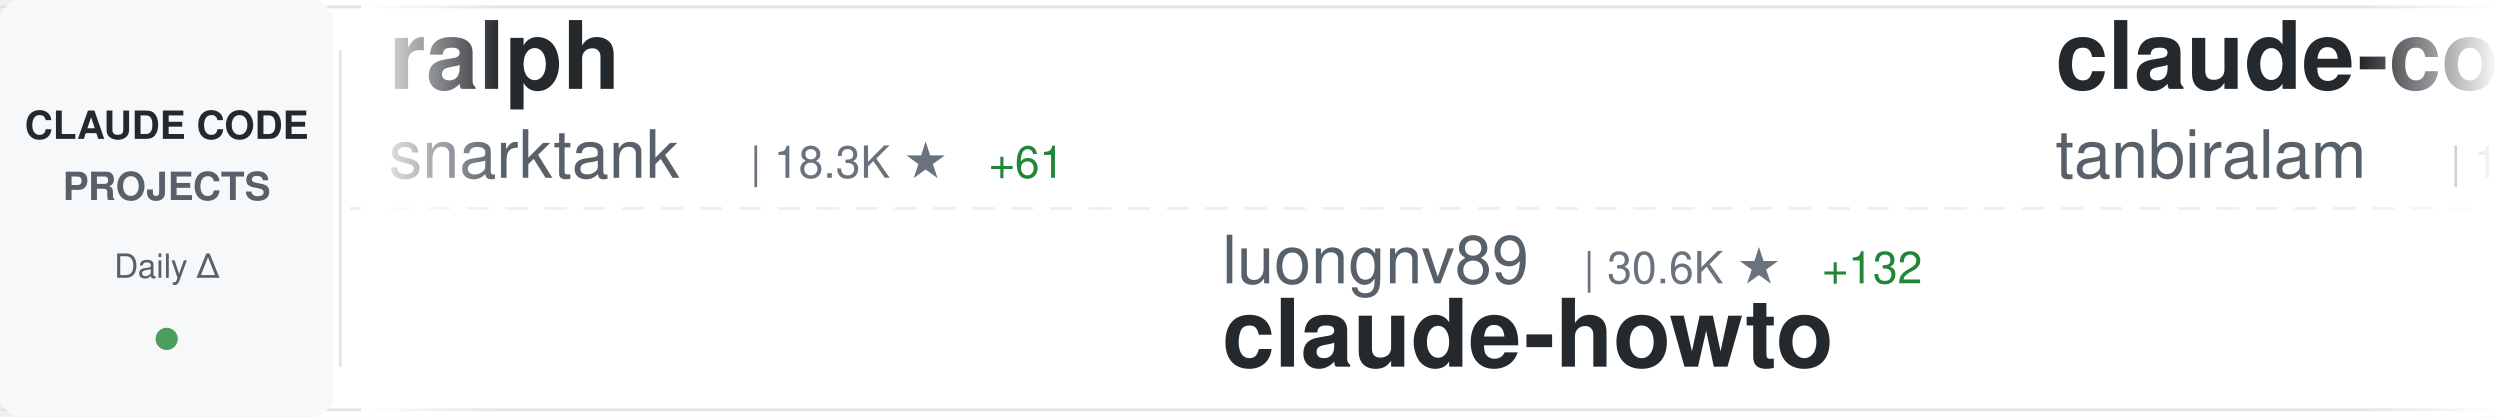
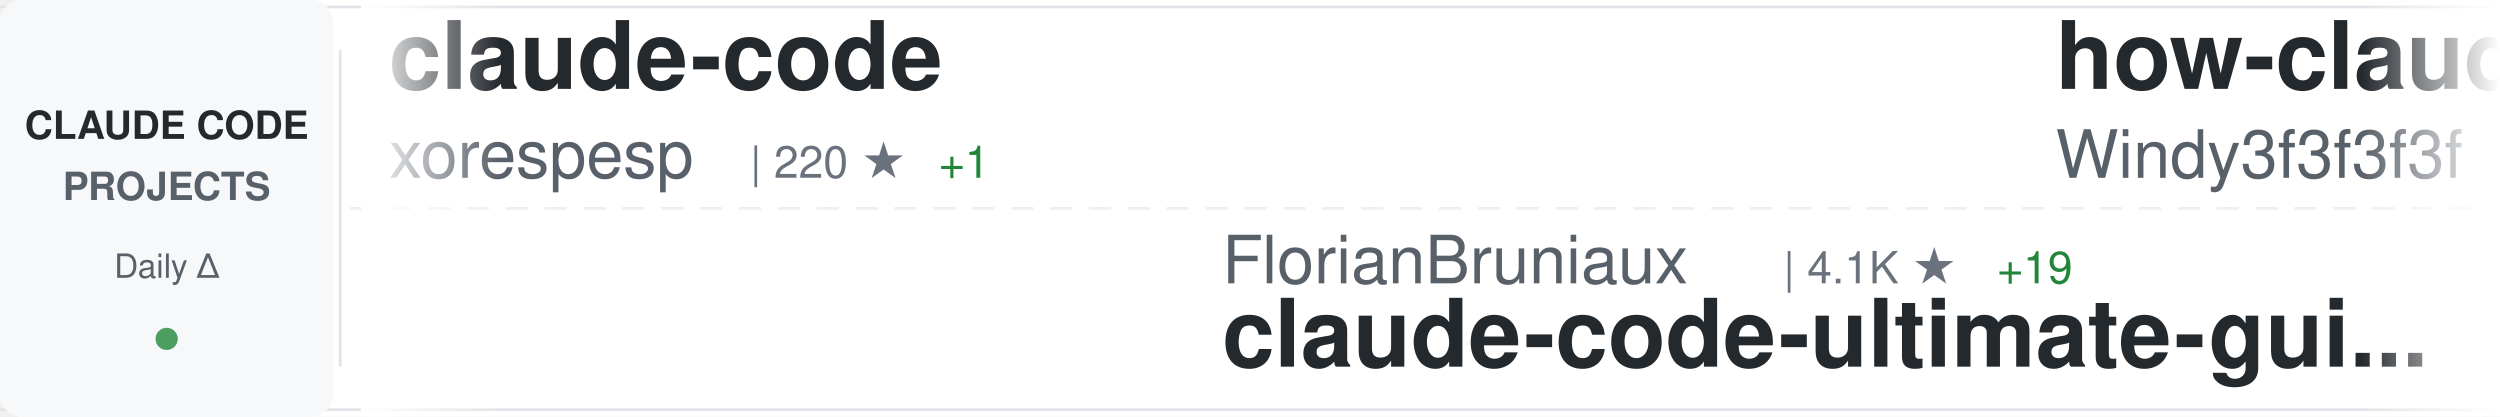
<svg xmlns="http://www.w3.org/2000/svg" width="900" height="150">
  <defs>
    <linearGradient id="awesomeLeftFade" x1="0%" y1="0%" x2="100%" y2="0%">
      <stop offset="0%" style="stop-color:#ffffff;stop-opacity:1" />
      <stop offset="100%" style="stop-color:#ffffff;stop-opacity:0" />
    </linearGradient>
    <linearGradient id="awesomeRightFade" x1="0%" y1="0%" x2="100%" y2="0%">
      <stop offset="0%" style="stop-color:#ffffff;stop-opacity:0" />
      <stop offset="100%" style="stop-color:#ffffff;stop-opacity:1" />
    </linearGradient>
  </defs>
  <rect width="900" height="150" fill="#ffffff" rx="8" />
  <rect x="0" y="2" width="900" height="1" fill="#e1e4e8" />
  <rect x="0" y="147" width="900" height="1" fill="#e1e4e8" />
  <line x1="0" y1="75" x2="900" y2="75" stroke="#e1e4e8" stroke-width="1" stroke-dasharray="8 6" opacity="0.6" />
  <rect x="0" y="0" width="120" height="150" fill="#f6f8fa" rx="8" />
  <text x="60" y="50" font-family="-apple-system, BlinkMacSystemFont, 'Segoe UI', Helvetica, Arial, sans-serif" font-size="14" font-weight="600" fill="#24292e" text-anchor="middle">CLAUDE CODE</text>
  <text x="60" y="72" font-family="-apple-system, BlinkMacSystemFont, 'Segoe UI', Helvetica, Arial, sans-serif" font-size="14" font-weight="600" fill="#586069" text-anchor="middle">PROJECTS</text>
  <text x="60" y="100" font-family="-apple-system, BlinkMacSystemFont, 'Segoe UI', Helvetica, Arial, sans-serif" font-size="12" font-weight="500" fill="#586069" text-anchor="middle">Daily Δ</text>
  <circle cx="60" cy="122" r="4" fill="#22863a" opacity="0.8" />
  <rect x="122" y="18" width="1" height="114" fill="#e1e4e8" />
  <clipPath id="awesomeTickerClip">
    <rect x="130" y="0" width="770" height="150" />
  </clipPath>
  <g clip-path="url(#awesomeTickerClip)">
    <g id="awesomeTickerItems">
      <animateTransform attributeName="transform" attributeType="XML" type="translate" from="0 0" to="-3000 0" dur="54s" repeatCount="indefinite" />
      <g transform="translate(0, 0)">
-         <text x="140" y="32" font-family="-apple-system, BlinkMacSystemFont, 'Segoe UI', Helvetica, Arial, sans-serif" font-size="34" font-weight="600" fill="#24292e">ralph</text>
-         <text x="140" y="64" font-family="-apple-system, BlinkMacSystemFont, 'Segoe UI', Helvetica, Arial, sans-serif" font-size="24" font-weight="400" fill="#586069">snarktank</text>
-         <text x="270" y="64" font-family="-apple-system, BlinkMacSystemFont, 'Segoe UI', Helvetica, Arial, sans-serif" font-size="16" font-weight="500" fill="#6a737d">| 18.3K ★</text>
-         <text x="356" y="64" font-family="-apple-system, BlinkMacSystemFont, 'Segoe UI', Helvetica, Arial, sans-serif" font-size="16" font-weight="500" fill="#22863a"> +61</text>
+         <text x="140" y="32" font-family="-apple-system, BlinkMacSystemFont, 'Segoe UI', Helvetica, Arial, sans-serif" font-size="34" font-weight="600" fill="#24292e">claude-code</text>
+         <text x="140" y="64" font-family="-apple-system, BlinkMacSystemFont, 'Segoe UI', Helvetica, Arial, sans-serif" font-size="24" font-weight="400" fill="#586069">xorespesp</text>
+         <text x="270" y="64" font-family="-apple-system, BlinkMacSystemFont, 'Segoe UI', Helvetica, Arial, sans-serif" font-size="16" font-weight="500" fill="#6a737d">| 220 ★</text>
+         <text x="338" y="64" font-family="-apple-system, BlinkMacSystemFont, 'Segoe UI', Helvetica, Arial, sans-serif" font-size="16" font-weight="500" fill="#22863a"> +1</text>
      </g>
      <g transform="translate(300, 0)">
-         <text x="140" y="102" font-family="-apple-system, BlinkMacSystemFont, 'Segoe UI', Helvetica, Arial, sans-serif" font-size="24" font-weight="400" fill="#586069">luongnv89</text>
-         <text x="270" y="102" font-family="-apple-system, BlinkMacSystemFont, 'Segoe UI', Helvetica, Arial, sans-serif" font-size="16" font-weight="500" fill="#6a737d">| 30.6K ★</text>
-         <text x="356" y="102" font-family="-apple-system, BlinkMacSystemFont, 'Segoe UI', Helvetica, Arial, sans-serif" font-size="16" font-weight="500" fill="#22863a"> +132</text>
-         <text x="140" y="132" font-family="-apple-system, BlinkMacSystemFont, 'Segoe UI', Helvetica, Arial, sans-serif" font-size="34" font-weight="600" fill="#24292e">claude-howto</text>
+         <text x="140" y="102" font-family="-apple-system, BlinkMacSystemFont, 'Segoe UI', Helvetica, Arial, sans-serif" font-size="24" font-weight="400" fill="#586069">FlorianBruniaux</text>
+         <text x="342" y="102" font-family="-apple-system, BlinkMacSystemFont, 'Segoe UI', Helvetica, Arial, sans-serif" font-size="16" font-weight="500" fill="#6a737d">| 4.1K ★</text>
+         <text x="419" y="102" font-family="-apple-system, BlinkMacSystemFont, 'Segoe UI', Helvetica, Arial, sans-serif" font-size="16" font-weight="500" fill="#22863a"> +19</text>
+         <text x="140" y="132" font-family="-apple-system, BlinkMacSystemFont, 'Segoe UI', Helvetica, Arial, sans-serif" font-size="34" font-weight="600" fill="#24292e">claude-code-ultimate-gui...</text>
      </g>
      <g transform="translate(600, 0)">
-         <text x="140" y="32" font-family="-apple-system, BlinkMacSystemFont, 'Segoe UI', Helvetica, Arial, sans-serif" font-size="34" font-weight="600" fill="#24292e">claude-code</text>
-         <text x="140" y="64" font-family="-apple-system, BlinkMacSystemFont, 'Segoe UI', Helvetica, Arial, sans-serif" font-size="24" font-weight="400" fill="#586069">tanbiralam</text>
-         <text x="282" y="64" font-family="-apple-system, BlinkMacSystemFont, 'Segoe UI', Helvetica, Arial, sans-serif" font-size="16" font-weight="500" fill="#6a737d">| 1.6K ★</text>
-         <text x="359" y="64" font-family="-apple-system, BlinkMacSystemFont, 'Segoe UI', Helvetica, Arial, sans-serif" font-size="16" font-weight="500" fill="#22863a"> +7</text>
+         <text x="140" y="32" font-family="-apple-system, BlinkMacSystemFont, 'Segoe UI', Helvetica, Arial, sans-serif" font-size="34" font-weight="600" fill="#24292e">how-claude-code-works</text>
+         <text x="140" y="64" font-family="-apple-system, BlinkMacSystemFont, 'Segoe UI', Helvetica, Arial, sans-serif" font-size="24" font-weight="400" fill="#586069">Windy3f3f3f3f</text>
+         <text x="318" y="64" font-family="-apple-system, BlinkMacSystemFont, 'Segoe UI', Helvetica, Arial, sans-serif" font-size="16" font-weight="500" fill="#6a737d">| 2.1K ★</text>
+         <text x="395" y="64" font-family="-apple-system, BlinkMacSystemFont, 'Segoe UI', Helvetica, Arial, sans-serif" font-size="16" font-weight="500" fill="#22863a"> +6</text>
      </g>
      <g transform="translate(900, 0)">
-         <text x="140" y="102" font-family="-apple-system, BlinkMacSystemFont, 'Segoe UI', Helvetica, Arial, sans-serif" font-size="24" font-weight="400" fill="#586069">feiskyer</text>
-         <text x="258" y="102" font-family="-apple-system, BlinkMacSystemFont, 'Segoe UI', Helvetica, Arial, sans-serif" font-size="16" font-weight="500" fill="#6a737d">| 1.5K ★</text>
-         <text x="335" y="102" font-family="-apple-system, BlinkMacSystemFont, 'Segoe UI', Helvetica, Arial, sans-serif" font-size="16" font-weight="500" fill="#22863a"> +1</text>
-         <text x="140" y="132" font-family="-apple-system, BlinkMacSystemFont, 'Segoe UI', Helvetica, Arial, sans-serif" font-size="34" font-weight="600" fill="#24292e">claude-code-settings</text>
+         <text x="140" y="102" font-family="-apple-system, BlinkMacSystemFont, 'Segoe UI', Helvetica, Arial, sans-serif" font-size="24" font-weight="400" fill="#586069">https-deeplearning-ai</text>
+         <text x="414" y="102" font-family="-apple-system, BlinkMacSystemFont, 'Segoe UI', Helvetica, Arial, sans-serif" font-size="16" font-weight="500" fill="#6a737d">| 499 ★</text>
+         <text x="140" y="132" font-family="-apple-system, BlinkMacSystemFont, 'Segoe UI', Helvetica, Arial, sans-serif" font-size="34" font-weight="600" fill="#24292e">sc-claude-code-files</text>
      </g>
      <g transform="translate(1200, 0)">
-         <text x="140" y="32" font-family="-apple-system, BlinkMacSystemFont, 'Segoe UI', Helvetica, Arial, sans-serif" font-size="34" font-weight="600" fill="#24292e">claude-code-telegram</text>
-         <text x="140" y="64" font-family="-apple-system, BlinkMacSystemFont, 'Segoe UI', Helvetica, Arial, sans-serif" font-size="24" font-weight="400" fill="#586069">RichardAtCT</text>
-         <text x="294" y="64" font-family="-apple-system, BlinkMacSystemFont, 'Segoe UI', Helvetica, Arial, sans-serif" font-size="16" font-weight="500" fill="#6a737d">| 2.5K ★</text>
-         <text x="371" y="64" font-family="-apple-system, BlinkMacSystemFont, 'Segoe UI', Helvetica, Arial, sans-serif" font-size="16" font-weight="500" fill="#22863a"> +3</text>
+         <text x="140" y="32" font-family="-apple-system, BlinkMacSystemFont, 'Segoe UI', Helvetica, Arial, sans-serif" font-size="34" font-weight="600" fill="#24292e">edmunds-claude-code</text>
+         <text x="140" y="64" font-family="-apple-system, BlinkMacSystemFont, 'Segoe UI', Helvetica, Arial, sans-serif" font-size="24" font-weight="400" fill="#586069">edmund-io</text>
+         <text x="270" y="64" font-family="-apple-system, BlinkMacSystemFont, 'Segoe UI', Helvetica, Arial, sans-serif" font-size="16" font-weight="500" fill="#6a737d">| 1.4K ★</text>
+         <text x="347" y="64" font-family="-apple-system, BlinkMacSystemFont, 'Segoe UI', Helvetica, Arial, sans-serif" font-size="16" font-weight="500" fill="#22863a"> +2</text>
      </g>
      <g transform="translate(1500, 0)">
-         <text x="140" y="102" font-family="-apple-system, BlinkMacSystemFont, 'Segoe UI', Helvetica, Arial, sans-serif" font-size="24" font-weight="400" fill="#586069">alex000kim</text>
-         <text x="282" y="102" font-family="-apple-system, BlinkMacSystemFont, 'Segoe UI', Helvetica, Arial, sans-serif" font-size="16" font-weight="500" fill="#6a737d">| 222 ★</text>
+         <text x="140" y="102" font-family="-apple-system, BlinkMacSystemFont, 'Segoe UI', Helvetica, Arial, sans-serif" font-size="24" font-weight="400" fill="#586069">anthropics</text>
+         <text x="282" y="102" font-family="-apple-system, BlinkMacSystemFont, 'Segoe UI', Helvetica, Arial, sans-serif" font-size="16" font-weight="500" fill="#6a737d">| 804 ★</text>
+         <text x="350" y="102" font-family="-apple-system, BlinkMacSystemFont, 'Segoe UI', Helvetica, Arial, sans-serif" font-size="16" font-weight="500" fill="#22863a"> +1</text>
+         <text x="140" y="132" font-family="-apple-system, BlinkMacSystemFont, 'Segoe UI', Helvetica, Arial, sans-serif" font-size="34" font-weight="600" fill="#24292e">claude-code-base-action</text>
+       </g>
+       <g transform="translate(1800, 0)">
+         <text x="140" y="32" font-family="-apple-system, BlinkMacSystemFont, 'Segoe UI', Helvetica, Arial, sans-serif" font-size="34" font-weight="600" fill="#24292e">claude-code</text>
+         <text x="140" y="64" font-family="-apple-system, BlinkMacSystemFont, 'Segoe UI', Helvetica, Arial, sans-serif" font-size="24" font-weight="400" fill="#586069">Onewon</text>
+         <text x="234" y="64" font-family="-apple-system, BlinkMacSystemFont, 'Segoe UI', Helvetica, Arial, sans-serif" font-size="16" font-weight="500" fill="#6a737d">| 179 ★</text>
+       </g>
+       <g transform="translate(2100, 0)">
+         <text x="140" y="102" font-family="-apple-system, BlinkMacSystemFont, 'Segoe UI', Helvetica, Arial, sans-serif" font-size="24" font-weight="400" fill="#586069">mehmoodosman</text>
+         <text x="306" y="102" font-family="-apple-system, BlinkMacSystemFont, 'Segoe UI', Helvetica, Arial, sans-serif" font-size="16" font-weight="500" fill="#6a737d">| 167 ★</text>
        <text x="140" y="132" font-family="-apple-system, BlinkMacSystemFont, 'Segoe UI', Helvetica, Arial, sans-serif" font-size="34" font-weight="600" fill="#24292e">claude-code</text>
      </g>
-       <g transform="translate(1800, 0)">
-         <text x="140" y="32" font-family="-apple-system, BlinkMacSystemFont, 'Segoe UI', Helvetica, Arial, sans-serif" font-size="34" font-weight="600" fill="#24292e">claude_codex_bridge</text>
-         <text x="140" y="64" font-family="-apple-system, BlinkMacSystemFont, 'Segoe UI', Helvetica, Arial, sans-serif" font-size="24" font-weight="400" fill="#586069">bfly123</text>
-         <text x="246" y="64" font-family="-apple-system, BlinkMacSystemFont, 'Segoe UI', Helvetica, Arial, sans-serif" font-size="16" font-weight="500" fill="#6a737d">| 2.4K ★</text>
-         <text x="323" y="64" font-family="-apple-system, BlinkMacSystemFont, 'Segoe UI', Helvetica, Arial, sans-serif" font-size="16" font-weight="500" fill="#22863a"> +14</text>
-       </g>
-       <g transform="translate(2100, 0)">
-         <text x="140" y="102" font-family="-apple-system, BlinkMacSystemFont, 'Segoe UI', Helvetica, Arial, sans-serif" font-size="24" font-weight="400" fill="#586069">Donchitos</text>
-         <text x="270" y="102" font-family="-apple-system, BlinkMacSystemFont, 'Segoe UI', Helvetica, Arial, sans-serif" font-size="16" font-weight="500" fill="#6a737d">| 16.8K ★</text>
-         <text x="356" y="102" font-family="-apple-system, BlinkMacSystemFont, 'Segoe UI', Helvetica, Arial, sans-serif" font-size="16" font-weight="500" fill="#22863a"> +98</text>
-         <text x="140" y="132" font-family="-apple-system, BlinkMacSystemFont, 'Segoe UI', Helvetica, Arial, sans-serif" font-size="34" font-weight="600" fill="#24292e">Claude-Code-Game-Studios</text>
-       </g>
      <g transform="translate(2400, 0)">
-         <text x="140" y="32" font-family="-apple-system, BlinkMacSystemFont, 'Segoe UI', Helvetica, Arial, sans-serif" font-size="34" font-weight="600" fill="#24292e">ralph-claude-code</text>
-         <text x="140" y="64" font-family="-apple-system, BlinkMacSystemFont, 'Segoe UI', Helvetica, Arial, sans-serif" font-size="24" font-weight="400" fill="#586069">frankbria</text>
-         <text x="270" y="64" font-family="-apple-system, BlinkMacSystemFont, 'Segoe UI', Helvetica, Arial, sans-serif" font-size="16" font-weight="500" fill="#6a737d">| 9.0K ★</text>
-         <text x="347" y="64" font-family="-apple-system, BlinkMacSystemFont, 'Segoe UI', Helvetica, Arial, sans-serif" font-size="16" font-weight="500" fill="#22863a"> +18</text>
+         <text x="140" y="32" font-family="-apple-system, BlinkMacSystemFont, 'Segoe UI', Helvetica, Arial, sans-serif" font-size="34" font-weight="600" fill="#24292e">skills</text>
+         <text x="140" y="64" font-family="-apple-system, BlinkMacSystemFont, 'Segoe UI', Helvetica, Arial, sans-serif" font-size="24" font-weight="400" fill="#586069">anthropics</text>
+         <text x="282" y="64" font-family="-apple-system, BlinkMacSystemFont, 'Segoe UI', Helvetica, Arial, sans-serif" font-size="16" font-weight="500" fill="#6a737d">| 126.9K ★</text>
+         <text x="377" y="64" font-family="-apple-system, BlinkMacSystemFont, 'Segoe UI', Helvetica, Arial, sans-serif" font-size="16" font-weight="500" fill="#22863a"> +349</text>
      </g>
      <g transform="translate(2700, 0)">
-         <text x="140" y="102" font-family="-apple-system, BlinkMacSystemFont, 'Segoe UI', Helvetica, Arial, sans-serif" font-size="24" font-weight="400" fill="#586069">1rgs</text>
-         <text x="210" y="102" font-family="-apple-system, BlinkMacSystemFont, 'Segoe UI', Helvetica, Arial, sans-serif" font-size="16" font-weight="500" fill="#6a737d">| 3.5K ★</text>
-         <text x="287" y="102" font-family="-apple-system, BlinkMacSystemFont, 'Segoe UI', Helvetica, Arial, sans-serif" font-size="16" font-weight="500" fill="#22863a"> +7</text>
-         <text x="140" y="132" font-family="-apple-system, BlinkMacSystemFont, 'Segoe UI', Helvetica, Arial, sans-serif" font-size="34" font-weight="600" fill="#24292e">claude-code-proxy</text>
+         <text x="140" y="102" font-family="-apple-system, BlinkMacSystemFont, 'Segoe UI', Helvetica, Arial, sans-serif" font-size="24" font-weight="400" fill="#586069">AICoderTudou</text>
+         <text x="306" y="102" font-family="-apple-system, BlinkMacSystemFont, 'Segoe UI', Helvetica, Arial, sans-serif" font-size="16" font-weight="500" fill="#6a737d">| 496 ★</text>
+         <text x="140" y="132" font-family="-apple-system, BlinkMacSystemFont, 'Segoe UI', Helvetica, Arial, sans-serif" font-size="34" font-weight="600" fill="#24292e">claude-code-tudou</text>
      </g>
      <g transform="translate(3000, 0)">
-         <text x="140" y="32" font-family="-apple-system, BlinkMacSystemFont, 'Segoe UI', Helvetica, Arial, sans-serif" font-size="34" font-weight="600" fill="#24292e">ralph</text>
-         <text x="140" y="64" font-family="-apple-system, BlinkMacSystemFont, 'Segoe UI', Helvetica, Arial, sans-serif" font-size="24" font-weight="400" fill="#586069">snarktank</text>
-         <text x="270" y="64" font-family="-apple-system, BlinkMacSystemFont, 'Segoe UI', Helvetica, Arial, sans-serif" font-size="16" font-weight="500" fill="#6a737d">| 18.3K ★</text>
-         <text x="356" y="64" font-family="-apple-system, BlinkMacSystemFont, 'Segoe UI', Helvetica, Arial, sans-serif" font-size="16" font-weight="500" fill="#22863a"> +61</text>
+         <text x="140" y="32" font-family="-apple-system, BlinkMacSystemFont, 'Segoe UI', Helvetica, Arial, sans-serif" font-size="34" font-weight="600" fill="#24292e">claude-code</text>
+         <text x="140" y="64" font-family="-apple-system, BlinkMacSystemFont, 'Segoe UI', Helvetica, Arial, sans-serif" font-size="24" font-weight="400" fill="#586069">xorespesp</text>
+         <text x="270" y="64" font-family="-apple-system, BlinkMacSystemFont, 'Segoe UI', Helvetica, Arial, sans-serif" font-size="16" font-weight="500" fill="#6a737d">| 220 ★</text>
+         <text x="338" y="64" font-family="-apple-system, BlinkMacSystemFont, 'Segoe UI', Helvetica, Arial, sans-serif" font-size="16" font-weight="500" fill="#22863a"> +1</text>
      </g>
      <g transform="translate(3300, 0)">
-         <text x="140" y="102" font-family="-apple-system, BlinkMacSystemFont, 'Segoe UI', Helvetica, Arial, sans-serif" font-size="24" font-weight="400" fill="#586069">luongnv89</text>
-         <text x="270" y="102" font-family="-apple-system, BlinkMacSystemFont, 'Segoe UI', Helvetica, Arial, sans-serif" font-size="16" font-weight="500" fill="#6a737d">| 30.6K ★</text>
-         <text x="356" y="102" font-family="-apple-system, BlinkMacSystemFont, 'Segoe UI', Helvetica, Arial, sans-serif" font-size="16" font-weight="500" fill="#22863a"> +132</text>
-         <text x="140" y="132" font-family="-apple-system, BlinkMacSystemFont, 'Segoe UI', Helvetica, Arial, sans-serif" font-size="34" font-weight="600" fill="#24292e">claude-howto</text>
+         <text x="140" y="102" font-family="-apple-system, BlinkMacSystemFont, 'Segoe UI', Helvetica, Arial, sans-serif" font-size="24" font-weight="400" fill="#586069">FlorianBruniaux</text>
+         <text x="342" y="102" font-family="-apple-system, BlinkMacSystemFont, 'Segoe UI', Helvetica, Arial, sans-serif" font-size="16" font-weight="500" fill="#6a737d">| 4.1K ★</text>
+         <text x="419" y="102" font-family="-apple-system, BlinkMacSystemFont, 'Segoe UI', Helvetica, Arial, sans-serif" font-size="16" font-weight="500" fill="#22863a"> +19</text>
+         <text x="140" y="132" font-family="-apple-system, BlinkMacSystemFont, 'Segoe UI', Helvetica, Arial, sans-serif" font-size="34" font-weight="600" fill="#24292e">claude-code-ultimate-gui...</text>
      </g>
      <g transform="translate(3600, 0)">
-         <text x="140" y="32" font-family="-apple-system, BlinkMacSystemFont, 'Segoe UI', Helvetica, Arial, sans-serif" font-size="34" font-weight="600" fill="#24292e">claude-code</text>
-         <text x="140" y="64" font-family="-apple-system, BlinkMacSystemFont, 'Segoe UI', Helvetica, Arial, sans-serif" font-size="24" font-weight="400" fill="#586069">tanbiralam</text>
-         <text x="282" y="64" font-family="-apple-system, BlinkMacSystemFont, 'Segoe UI', Helvetica, Arial, sans-serif" font-size="16" font-weight="500" fill="#6a737d">| 1.6K ★</text>
-         <text x="359" y="64" font-family="-apple-system, BlinkMacSystemFont, 'Segoe UI', Helvetica, Arial, sans-serif" font-size="16" font-weight="500" fill="#22863a"> +7</text>
+         <text x="140" y="32" font-family="-apple-system, BlinkMacSystemFont, 'Segoe UI', Helvetica, Arial, sans-serif" font-size="34" font-weight="600" fill="#24292e">how-claude-code-works</text>
+         <text x="140" y="64" font-family="-apple-system, BlinkMacSystemFont, 'Segoe UI', Helvetica, Arial, sans-serif" font-size="24" font-weight="400" fill="#586069">Windy3f3f3f3f</text>
+         <text x="318" y="64" font-family="-apple-system, BlinkMacSystemFont, 'Segoe UI', Helvetica, Arial, sans-serif" font-size="16" font-weight="500" fill="#6a737d">| 2.1K ★</text>
+         <text x="395" y="64" font-family="-apple-system, BlinkMacSystemFont, 'Segoe UI', Helvetica, Arial, sans-serif" font-size="16" font-weight="500" fill="#22863a"> +6</text>
      </g>
      <g transform="translate(3900, 0)">
-         <text x="140" y="102" font-family="-apple-system, BlinkMacSystemFont, 'Segoe UI', Helvetica, Arial, sans-serif" font-size="24" font-weight="400" fill="#586069">feiskyer</text>
-         <text x="258" y="102" font-family="-apple-system, BlinkMacSystemFont, 'Segoe UI', Helvetica, Arial, sans-serif" font-size="16" font-weight="500" fill="#6a737d">| 1.5K ★</text>
-         <text x="335" y="102" font-family="-apple-system, BlinkMacSystemFont, 'Segoe UI', Helvetica, Arial, sans-serif" font-size="16" font-weight="500" fill="#22863a"> +1</text>
-         <text x="140" y="132" font-family="-apple-system, BlinkMacSystemFont, 'Segoe UI', Helvetica, Arial, sans-serif" font-size="34" font-weight="600" fill="#24292e">claude-code-settings</text>
+         <text x="140" y="102" font-family="-apple-system, BlinkMacSystemFont, 'Segoe UI', Helvetica, Arial, sans-serif" font-size="24" font-weight="400" fill="#586069">https-deeplearning-ai</text>
+         <text x="414" y="102" font-family="-apple-system, BlinkMacSystemFont, 'Segoe UI', Helvetica, Arial, sans-serif" font-size="16" font-weight="500" fill="#6a737d">| 499 ★</text>
+         <text x="140" y="132" font-family="-apple-system, BlinkMacSystemFont, 'Segoe UI', Helvetica, Arial, sans-serif" font-size="34" font-weight="600" fill="#24292e">sc-claude-code-files</text>
      </g>
    </g>
  </g>
  <rect x="130" y="0" width="50" height="150" fill="url(#awesomeLeftFade)" />
  <rect x="850" y="0" width="50" height="150" fill="url(#awesomeRightFade)" />
</svg>
